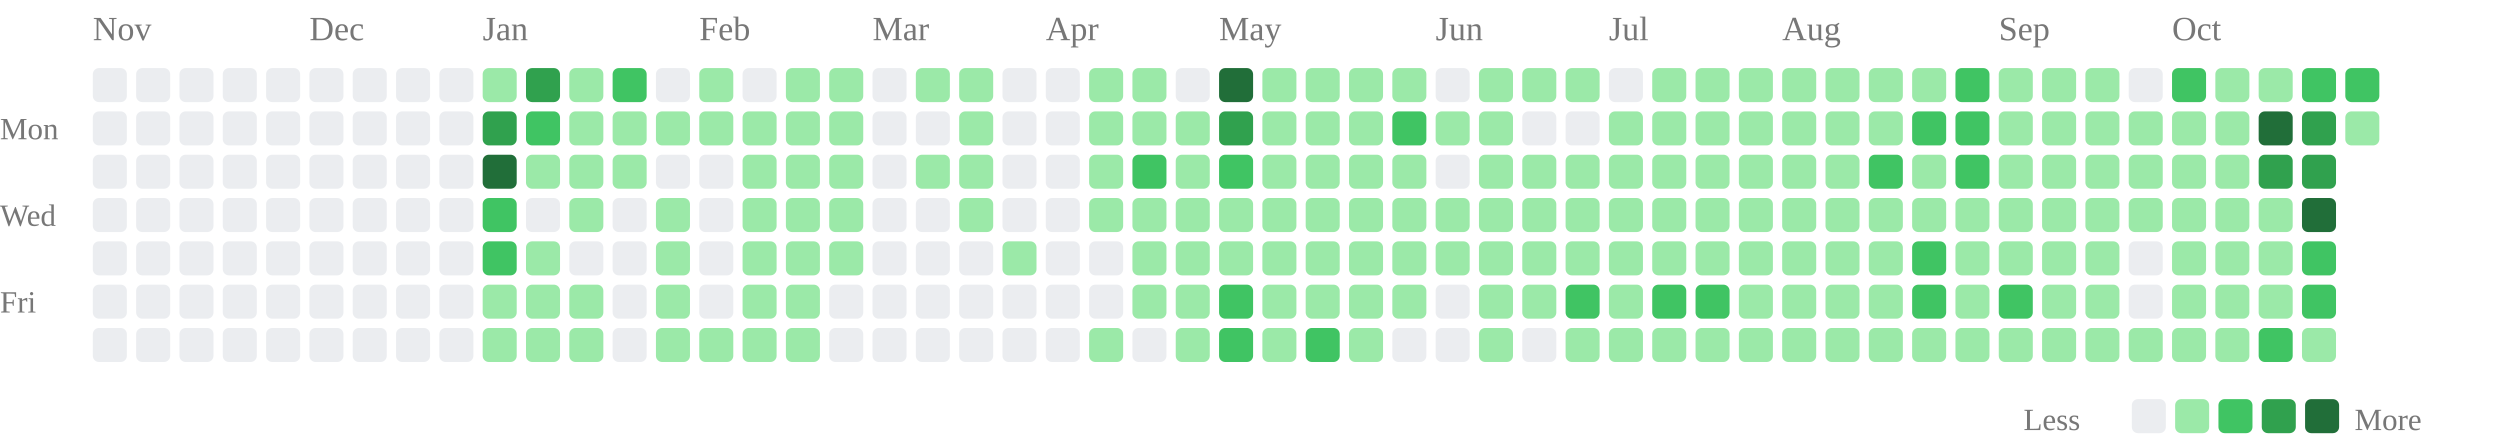
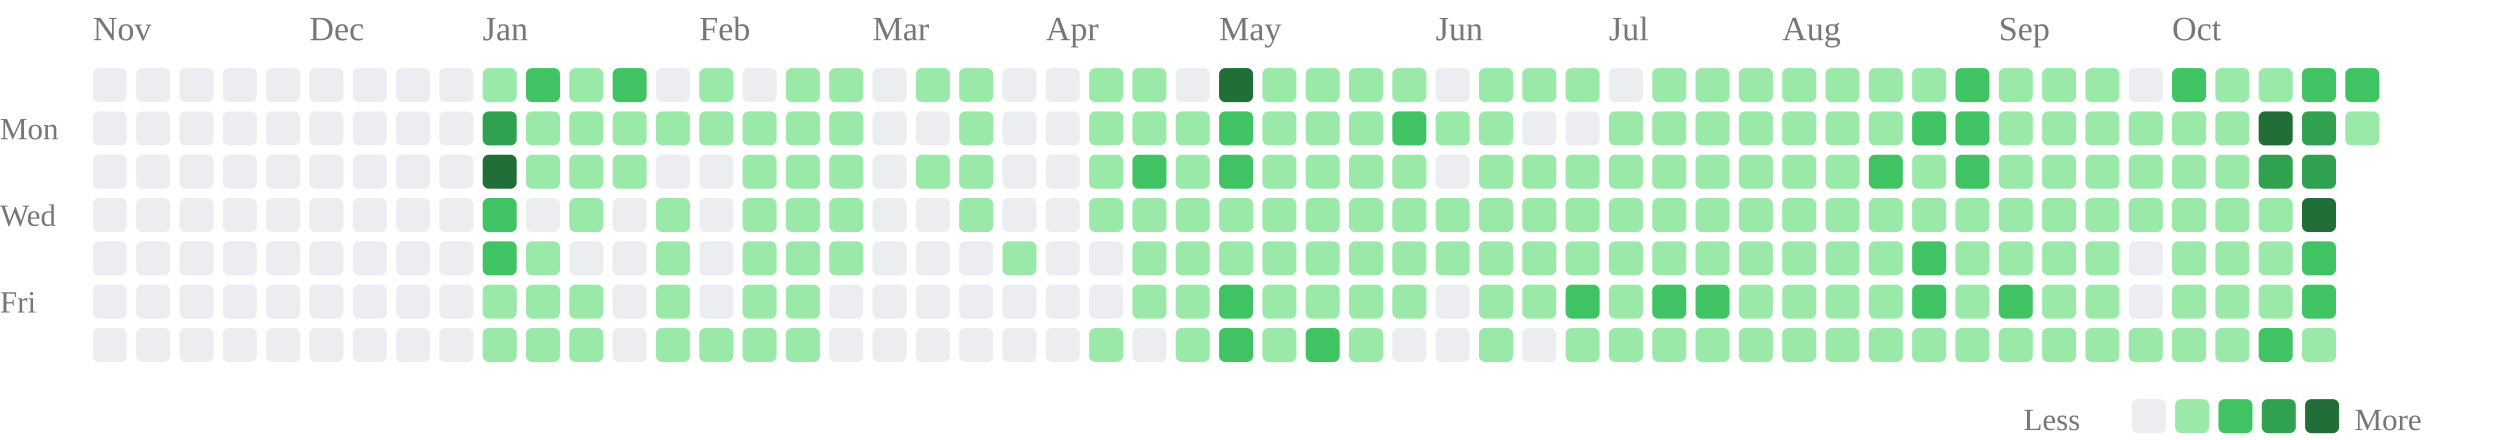
<svg xmlns="http://www.w3.org/2000/svg" class="activity-chart" viewBox="0 0 808 142" role="img" aria-label="GitHub contributions over the last year">
  <text class="month-label" x="30" y="13" fill="#777" font-size="11">Nov</text>
  <text class="month-label" x="100" y="13" fill="#777" font-size="11">Dec</text>
  <text class="month-label" x="156" y="13" fill="#777" font-size="11">Jan</text>
  <text class="month-label" x="226" y="13" fill="#777" font-size="11">Feb</text>
  <text class="month-label" x="282" y="13" fill="#777" font-size="11">Mar</text>
  <text class="month-label" x="338" y="13" fill="#777" font-size="11">Apr</text>
  <text class="month-label" x="394" y="13" fill="#777" font-size="11">May</text>
  <text class="month-label" x="464" y="13" fill="#777" font-size="11">Jun</text>
  <text class="month-label" x="520" y="13" fill="#777" font-size="11">Jul</text>
  <text class="month-label" x="576" y="13" fill="#777" font-size="11">Aug</text>
  <text class="month-label" x="646" y="13" fill="#777" font-size="11">Sep</text>
  <text class="month-label" x="702" y="13" fill="#777" font-size="11">Oct</text>
  <text class="weekday-label" x="0" y="45" fill="#777" font-size="10">Mon</text>
  <text class="weekday-label" x="0" y="73" fill="#777" font-size="10">Wed</text>
  <text class="weekday-label" x="0" y="101" fill="#777" font-size="10">Fri</text>
  <rect x="30" y="22" width="11" height="11" rx="2" fill="#ebedf0" />
  <rect x="30" y="36" width="11" height="11" rx="2" fill="#ebedf0" />
  <rect x="30" y="50" width="11" height="11" rx="2" fill="#ebedf0" />
  <rect x="30" y="64" width="11" height="11" rx="2" fill="#ebedf0" />
  <rect x="30" y="78" width="11" height="11" rx="2" fill="#ebedf0" />
  <rect x="30" y="92" width="11" height="11" rx="2" fill="#ebedf0" />
  <rect x="30" y="106" width="11" height="11" rx="2" fill="#ebedf0" />
  <rect x="44" y="22" width="11" height="11" rx="2" fill="#ebedf0" />
  <rect x="44" y="36" width="11" height="11" rx="2" fill="#ebedf0" />
  <rect x="44" y="50" width="11" height="11" rx="2" fill="#ebedf0" />
  <rect x="44" y="64" width="11" height="11" rx="2" fill="#ebedf0" />
  <rect x="44" y="78" width="11" height="11" rx="2" fill="#ebedf0" />
  <rect x="44" y="92" width="11" height="11" rx="2" fill="#ebedf0" />
  <rect x="44" y="106" width="11" height="11" rx="2" fill="#ebedf0" />
  <rect x="58" y="22" width="11" height="11" rx="2" fill="#ebedf0" />
  <rect x="58" y="36" width="11" height="11" rx="2" fill="#ebedf0" />
  <rect x="58" y="50" width="11" height="11" rx="2" fill="#ebedf0" />
  <rect x="58" y="64" width="11" height="11" rx="2" fill="#ebedf0" />
  <rect x="58" y="78" width="11" height="11" rx="2" fill="#ebedf0" />
  <rect x="58" y="92" width="11" height="11" rx="2" fill="#ebedf0" />
  <rect x="58" y="106" width="11" height="11" rx="2" fill="#ebedf0" />
  <rect x="72" y="22" width="11" height="11" rx="2" fill="#ebedf0" />
  <rect x="72" y="36" width="11" height="11" rx="2" fill="#ebedf0" />
  <rect x="72" y="50" width="11" height="11" rx="2" fill="#ebedf0" />
  <rect x="72" y="64" width="11" height="11" rx="2" fill="#ebedf0" />
  <rect x="72" y="78" width="11" height="11" rx="2" fill="#ebedf0" />
  <rect x="72" y="92" width="11" height="11" rx="2" fill="#ebedf0" />
  <rect x="72" y="106" width="11" height="11" rx="2" fill="#ebedf0" />
  <rect x="86" y="22" width="11" height="11" rx="2" fill="#ebedf0" />
  <rect x="86" y="36" width="11" height="11" rx="2" fill="#ebedf0" />
  <rect x="86" y="50" width="11" height="11" rx="2" fill="#ebedf0" />
  <rect x="86" y="64" width="11" height="11" rx="2" fill="#ebedf0" />
  <rect x="86" y="78" width="11" height="11" rx="2" fill="#ebedf0" />
  <rect x="86" y="92" width="11" height="11" rx="2" fill="#ebedf0" />
  <rect x="86" y="106" width="11" height="11" rx="2" fill="#ebedf0" />
  <rect x="100" y="22" width="11" height="11" rx="2" fill="#ebedf0" />
  <rect x="100" y="36" width="11" height="11" rx="2" fill="#ebedf0" />
  <rect x="100" y="50" width="11" height="11" rx="2" fill="#ebedf0" />
  <rect x="100" y="64" width="11" height="11" rx="2" fill="#ebedf0" />
  <rect x="100" y="78" width="11" height="11" rx="2" fill="#ebedf0" />
  <rect x="100" y="92" width="11" height="11" rx="2" fill="#ebedf0" />
  <rect x="100" y="106" width="11" height="11" rx="2" fill="#ebedf0" />
  <rect x="114" y="22" width="11" height="11" rx="2" fill="#ebedf0" />
  <rect x="114" y="36" width="11" height="11" rx="2" fill="#ebedf0" />
  <rect x="114" y="50" width="11" height="11" rx="2" fill="#ebedf0" />
  <rect x="114" y="64" width="11" height="11" rx="2" fill="#ebedf0" />
  <rect x="114" y="78" width="11" height="11" rx="2" fill="#ebedf0" />
  <rect x="114" y="92" width="11" height="11" rx="2" fill="#ebedf0" />
  <rect x="114" y="106" width="11" height="11" rx="2" fill="#ebedf0" />
  <rect x="128" y="22" width="11" height="11" rx="2" fill="#ebedf0" />
  <rect x="128" y="36" width="11" height="11" rx="2" fill="#ebedf0" />
  <rect x="128" y="50" width="11" height="11" rx="2" fill="#ebedf0" />
  <rect x="128" y="64" width="11" height="11" rx="2" fill="#ebedf0" />
  <rect x="128" y="78" width="11" height="11" rx="2" fill="#ebedf0" />
  <rect x="128" y="92" width="11" height="11" rx="2" fill="#ebedf0" />
  <rect x="128" y="106" width="11" height="11" rx="2" fill="#ebedf0" />
  <rect x="142" y="22" width="11" height="11" rx="2" fill="#ebedf0" />
  <rect x="142" y="36" width="11" height="11" rx="2" fill="#ebedf0" />
  <rect x="142" y="50" width="11" height="11" rx="2" fill="#ebedf0" />
  <rect x="142" y="64" width="11" height="11" rx="2" fill="#ebedf0" />
  <rect x="142" y="78" width="11" height="11" rx="2" fill="#ebedf0" />
  <rect x="142" y="92" width="11" height="11" rx="2" fill="#ebedf0" />
  <rect x="142" y="106" width="11" height="11" rx="2" fill="#ebedf0" />
  <rect x="156" y="22" width="11" height="11" rx="2" fill="#9be9a8" />
  <rect x="156" y="36" width="11" height="11" rx="2" fill="#30a14e" />
  <rect x="156" y="50" width="11" height="11" rx="2" fill="#216e39" />
  <rect x="156" y="64" width="11" height="11" rx="2" fill="#40c463" />
  <rect x="156" y="78" width="11" height="11" rx="2" fill="#40c463" />
  <rect x="156" y="92" width="11" height="11" rx="2" fill="#9be9a8" />
  <rect x="156" y="106" width="11" height="11" rx="2" fill="#9be9a8" />
-   <rect x="170" y="22" width="11" height="11" rx="2" fill="#30a14e" />
-   <rect x="170" y="36" width="11" height="11" rx="2" fill="#40c463" />
+   <rect x="170" y="22" width="11" height="11" rx="2" fill="#40c463" />
+   <rect x="170" y="36" width="11" height="11" rx="2" fill="#9be9a8" />
  <rect x="170" y="50" width="11" height="11" rx="2" fill="#9be9a8" />
  <rect x="170" y="64" width="11" height="11" rx="2" fill="#ebedf0" />
  <rect x="170" y="78" width="11" height="11" rx="2" fill="#9be9a8" />
  <rect x="170" y="92" width="11" height="11" rx="2" fill="#9be9a8" />
  <rect x="170" y="106" width="11" height="11" rx="2" fill="#9be9a8" />
  <rect x="184" y="22" width="11" height="11" rx="2" fill="#9be9a8" />
  <rect x="184" y="36" width="11" height="11" rx="2" fill="#9be9a8" />
  <rect x="184" y="50" width="11" height="11" rx="2" fill="#9be9a8" />
  <rect x="184" y="64" width="11" height="11" rx="2" fill="#9be9a8" />
  <rect x="184" y="78" width="11" height="11" rx="2" fill="#ebedf0" />
  <rect x="184" y="92" width="11" height="11" rx="2" fill="#9be9a8" />
  <rect x="184" y="106" width="11" height="11" rx="2" fill="#9be9a8" />
  <rect x="198" y="22" width="11" height="11" rx="2" fill="#40c463" />
  <rect x="198" y="36" width="11" height="11" rx="2" fill="#9be9a8" />
  <rect x="198" y="50" width="11" height="11" rx="2" fill="#9be9a8" />
  <rect x="198" y="64" width="11" height="11" rx="2" fill="#ebedf0" />
  <rect x="198" y="78" width="11" height="11" rx="2" fill="#ebedf0" />
  <rect x="198" y="92" width="11" height="11" rx="2" fill="#ebedf0" />
  <rect x="198" y="106" width="11" height="11" rx="2" fill="#ebedf0" />
  <rect x="212" y="22" width="11" height="11" rx="2" fill="#ebedf0" />
  <rect x="212" y="36" width="11" height="11" rx="2" fill="#9be9a8" />
  <rect x="212" y="50" width="11" height="11" rx="2" fill="#ebedf0" />
  <rect x="212" y="64" width="11" height="11" rx="2" fill="#9be9a8" />
  <rect x="212" y="78" width="11" height="11" rx="2" fill="#9be9a8" />
  <rect x="212" y="92" width="11" height="11" rx="2" fill="#9be9a8" />
  <rect x="212" y="106" width="11" height="11" rx="2" fill="#9be9a8" />
  <rect x="226" y="22" width="11" height="11" rx="2" fill="#9be9a8" />
  <rect x="226" y="36" width="11" height="11" rx="2" fill="#9be9a8" />
  <rect x="226" y="50" width="11" height="11" rx="2" fill="#ebedf0" />
  <rect x="226" y="64" width="11" height="11" rx="2" fill="#ebedf0" />
  <rect x="226" y="78" width="11" height="11" rx="2" fill="#ebedf0" />
  <rect x="226" y="92" width="11" height="11" rx="2" fill="#ebedf0" />
  <rect x="226" y="106" width="11" height="11" rx="2" fill="#9be9a8" />
  <rect x="240" y="22" width="11" height="11" rx="2" fill="#ebedf0" />
  <rect x="240" y="36" width="11" height="11" rx="2" fill="#9be9a8" />
  <rect x="240" y="50" width="11" height="11" rx="2" fill="#9be9a8" />
  <rect x="240" y="64" width="11" height="11" rx="2" fill="#9be9a8" />
  <rect x="240" y="78" width="11" height="11" rx="2" fill="#9be9a8" />
  <rect x="240" y="92" width="11" height="11" rx="2" fill="#9be9a8" />
  <rect x="240" y="106" width="11" height="11" rx="2" fill="#9be9a8" />
  <rect x="254" y="22" width="11" height="11" rx="2" fill="#9be9a8" />
  <rect x="254" y="36" width="11" height="11" rx="2" fill="#9be9a8" />
  <rect x="254" y="50" width="11" height="11" rx="2" fill="#9be9a8" />
  <rect x="254" y="64" width="11" height="11" rx="2" fill="#9be9a8" />
  <rect x="254" y="78" width="11" height="11" rx="2" fill="#9be9a8" />
  <rect x="254" y="92" width="11" height="11" rx="2" fill="#9be9a8" />
  <rect x="254" y="106" width="11" height="11" rx="2" fill="#9be9a8" />
  <rect x="268" y="22" width="11" height="11" rx="2" fill="#9be9a8" />
  <rect x="268" y="36" width="11" height="11" rx="2" fill="#9be9a8" />
  <rect x="268" y="50" width="11" height="11" rx="2" fill="#9be9a8" />
  <rect x="268" y="64" width="11" height="11" rx="2" fill="#9be9a8" />
  <rect x="268" y="78" width="11" height="11" rx="2" fill="#9be9a8" />
  <rect x="268" y="92" width="11" height="11" rx="2" fill="#ebedf0" />
  <rect x="268" y="106" width="11" height="11" rx="2" fill="#ebedf0" />
  <rect x="282" y="22" width="11" height="11" rx="2" fill="#ebedf0" />
  <rect x="282" y="36" width="11" height="11" rx="2" fill="#ebedf0" />
  <rect x="282" y="50" width="11" height="11" rx="2" fill="#ebedf0" />
  <rect x="282" y="64" width="11" height="11" rx="2" fill="#ebedf0" />
  <rect x="282" y="78" width="11" height="11" rx="2" fill="#ebedf0" />
  <rect x="282" y="92" width="11" height="11" rx="2" fill="#ebedf0" />
  <rect x="282" y="106" width="11" height="11" rx="2" fill="#ebedf0" />
  <rect x="296" y="22" width="11" height="11" rx="2" fill="#9be9a8" />
  <rect x="296" y="36" width="11" height="11" rx="2" fill="#ebedf0" />
  <rect x="296" y="50" width="11" height="11" rx="2" fill="#9be9a8" />
  <rect x="296" y="64" width="11" height="11" rx="2" fill="#ebedf0" />
  <rect x="296" y="78" width="11" height="11" rx="2" fill="#ebedf0" />
  <rect x="296" y="92" width="11" height="11" rx="2" fill="#ebedf0" />
  <rect x="296" y="106" width="11" height="11" rx="2" fill="#ebedf0" />
  <rect x="310" y="22" width="11" height="11" rx="2" fill="#9be9a8" />
  <rect x="310" y="36" width="11" height="11" rx="2" fill="#9be9a8" />
  <rect x="310" y="50" width="11" height="11" rx="2" fill="#9be9a8" />
  <rect x="310" y="64" width="11" height="11" rx="2" fill="#9be9a8" />
  <rect x="310" y="78" width="11" height="11" rx="2" fill="#ebedf0" />
  <rect x="310" y="92" width="11" height="11" rx="2" fill="#ebedf0" />
  <rect x="310" y="106" width="11" height="11" rx="2" fill="#ebedf0" />
  <rect x="324" y="22" width="11" height="11" rx="2" fill="#ebedf0" />
  <rect x="324" y="36" width="11" height="11" rx="2" fill="#ebedf0" />
  <rect x="324" y="50" width="11" height="11" rx="2" fill="#ebedf0" />
  <rect x="324" y="64" width="11" height="11" rx="2" fill="#ebedf0" />
  <rect x="324" y="78" width="11" height="11" rx="2" fill="#9be9a8" />
  <rect x="324" y="92" width="11" height="11" rx="2" fill="#ebedf0" />
  <rect x="324" y="106" width="11" height="11" rx="2" fill="#ebedf0" />
  <rect x="338" y="22" width="11" height="11" rx="2" fill="#ebedf0" />
  <rect x="338" y="36" width="11" height="11" rx="2" fill="#ebedf0" />
  <rect x="338" y="50" width="11" height="11" rx="2" fill="#ebedf0" />
  <rect x="338" y="64" width="11" height="11" rx="2" fill="#ebedf0" />
  <rect x="338" y="78" width="11" height="11" rx="2" fill="#ebedf0" />
  <rect x="338" y="92" width="11" height="11" rx="2" fill="#ebedf0" />
  <rect x="338" y="106" width="11" height="11" rx="2" fill="#ebedf0" />
  <rect x="352" y="22" width="11" height="11" rx="2" fill="#9be9a8" />
  <rect x="352" y="36" width="11" height="11" rx="2" fill="#9be9a8" />
  <rect x="352" y="50" width="11" height="11" rx="2" fill="#9be9a8" />
  <rect x="352" y="64" width="11" height="11" rx="2" fill="#9be9a8" />
  <rect x="352" y="78" width="11" height="11" rx="2" fill="#ebedf0" />
  <rect x="352" y="92" width="11" height="11" rx="2" fill="#ebedf0" />
  <rect x="352" y="106" width="11" height="11" rx="2" fill="#9be9a8" />
  <rect x="366" y="22" width="11" height="11" rx="2" fill="#9be9a8" />
  <rect x="366" y="36" width="11" height="11" rx="2" fill="#9be9a8" />
  <rect x="366" y="50" width="11" height="11" rx="2" fill="#40c463" />
  <rect x="366" y="64" width="11" height="11" rx="2" fill="#9be9a8" />
  <rect x="366" y="78" width="11" height="11" rx="2" fill="#9be9a8" />
  <rect x="366" y="92" width="11" height="11" rx="2" fill="#9be9a8" />
  <rect x="366" y="106" width="11" height="11" rx="2" fill="#ebedf0" />
  <rect x="380" y="22" width="11" height="11" rx="2" fill="#ebedf0" />
  <rect x="380" y="36" width="11" height="11" rx="2" fill="#9be9a8" />
  <rect x="380" y="50" width="11" height="11" rx="2" fill="#9be9a8" />
  <rect x="380" y="64" width="11" height="11" rx="2" fill="#9be9a8" />
  <rect x="380" y="78" width="11" height="11" rx="2" fill="#9be9a8" />
  <rect x="380" y="92" width="11" height="11" rx="2" fill="#9be9a8" />
  <rect x="380" y="106" width="11" height="11" rx="2" fill="#9be9a8" />
  <rect x="394" y="22" width="11" height="11" rx="2" fill="#216e39" />
-   <rect x="394" y="36" width="11" height="11" rx="2" fill="#30a14e" />
+   <rect x="394" y="36" width="11" height="11" rx="2" fill="#40c463" />
  <rect x="394" y="50" width="11" height="11" rx="2" fill="#40c463" />
  <rect x="394" y="64" width="11" height="11" rx="2" fill="#9be9a8" />
  <rect x="394" y="78" width="11" height="11" rx="2" fill="#9be9a8" />
  <rect x="394" y="92" width="11" height="11" rx="2" fill="#40c463" />
  <rect x="394" y="106" width="11" height="11" rx="2" fill="#40c463" />
  <rect x="408" y="22" width="11" height="11" rx="2" fill="#9be9a8" />
  <rect x="408" y="36" width="11" height="11" rx="2" fill="#9be9a8" />
  <rect x="408" y="50" width="11" height="11" rx="2" fill="#9be9a8" />
  <rect x="408" y="64" width="11" height="11" rx="2" fill="#9be9a8" />
  <rect x="408" y="78" width="11" height="11" rx="2" fill="#9be9a8" />
  <rect x="408" y="92" width="11" height="11" rx="2" fill="#9be9a8" />
  <rect x="408" y="106" width="11" height="11" rx="2" fill="#9be9a8" />
  <rect x="422" y="22" width="11" height="11" rx="2" fill="#9be9a8" />
  <rect x="422" y="36" width="11" height="11" rx="2" fill="#9be9a8" />
  <rect x="422" y="50" width="11" height="11" rx="2" fill="#9be9a8" />
  <rect x="422" y="64" width="11" height="11" rx="2" fill="#9be9a8" />
  <rect x="422" y="78" width="11" height="11" rx="2" fill="#9be9a8" />
  <rect x="422" y="92" width="11" height="11" rx="2" fill="#9be9a8" />
  <rect x="422" y="106" width="11" height="11" rx="2" fill="#40c463" />
  <rect x="436" y="22" width="11" height="11" rx="2" fill="#9be9a8" />
  <rect x="436" y="36" width="11" height="11" rx="2" fill="#9be9a8" />
  <rect x="436" y="50" width="11" height="11" rx="2" fill="#9be9a8" />
  <rect x="436" y="64" width="11" height="11" rx="2" fill="#9be9a8" />
  <rect x="436" y="78" width="11" height="11" rx="2" fill="#9be9a8" />
  <rect x="436" y="92" width="11" height="11" rx="2" fill="#9be9a8" />
  <rect x="436" y="106" width="11" height="11" rx="2" fill="#9be9a8" />
  <rect x="450" y="22" width="11" height="11" rx="2" fill="#9be9a8" />
  <rect x="450" y="36" width="11" height="11" rx="2" fill="#40c463" />
  <rect x="450" y="50" width="11" height="11" rx="2" fill="#9be9a8" />
  <rect x="450" y="64" width="11" height="11" rx="2" fill="#9be9a8" />
  <rect x="450" y="78" width="11" height="11" rx="2" fill="#9be9a8" />
  <rect x="450" y="92" width="11" height="11" rx="2" fill="#9be9a8" />
  <rect x="450" y="106" width="11" height="11" rx="2" fill="#ebedf0" />
  <rect x="464" y="22" width="11" height="11" rx="2" fill="#ebedf0" />
  <rect x="464" y="36" width="11" height="11" rx="2" fill="#9be9a8" />
  <rect x="464" y="50" width="11" height="11" rx="2" fill="#ebedf0" />
  <rect x="464" y="64" width="11" height="11" rx="2" fill="#9be9a8" />
  <rect x="464" y="78" width="11" height="11" rx="2" fill="#9be9a8" />
  <rect x="464" y="92" width="11" height="11" rx="2" fill="#ebedf0" />
  <rect x="464" y="106" width="11" height="11" rx="2" fill="#ebedf0" />
  <rect x="478" y="22" width="11" height="11" rx="2" fill="#9be9a8" />
  <rect x="478" y="36" width="11" height="11" rx="2" fill="#9be9a8" />
  <rect x="478" y="50" width="11" height="11" rx="2" fill="#9be9a8" />
  <rect x="478" y="64" width="11" height="11" rx="2" fill="#9be9a8" />
  <rect x="478" y="78" width="11" height="11" rx="2" fill="#9be9a8" />
  <rect x="478" y="92" width="11" height="11" rx="2" fill="#9be9a8" />
  <rect x="478" y="106" width="11" height="11" rx="2" fill="#9be9a8" />
  <rect x="492" y="22" width="11" height="11" rx="2" fill="#9be9a8" />
  <rect x="492" y="36" width="11" height="11" rx="2" fill="#ebedf0" />
  <rect x="492" y="50" width="11" height="11" rx="2" fill="#9be9a8" />
  <rect x="492" y="64" width="11" height="11" rx="2" fill="#9be9a8" />
  <rect x="492" y="78" width="11" height="11" rx="2" fill="#9be9a8" />
  <rect x="492" y="92" width="11" height="11" rx="2" fill="#9be9a8" />
  <rect x="492" y="106" width="11" height="11" rx="2" fill="#ebedf0" />
  <rect x="506" y="22" width="11" height="11" rx="2" fill="#9be9a8" />
  <rect x="506" y="36" width="11" height="11" rx="2" fill="#ebedf0" />
  <rect x="506" y="50" width="11" height="11" rx="2" fill="#9be9a8" />
  <rect x="506" y="64" width="11" height="11" rx="2" fill="#9be9a8" />
  <rect x="506" y="78" width="11" height="11" rx="2" fill="#9be9a8" />
  <rect x="506" y="92" width="11" height="11" rx="2" fill="#40c463" />
  <rect x="506" y="106" width="11" height="11" rx="2" fill="#9be9a8" />
  <rect x="520" y="22" width="11" height="11" rx="2" fill="#ebedf0" />
  <rect x="520" y="36" width="11" height="11" rx="2" fill="#9be9a8" />
  <rect x="520" y="50" width="11" height="11" rx="2" fill="#9be9a8" />
  <rect x="520" y="64" width="11" height="11" rx="2" fill="#9be9a8" />
  <rect x="520" y="78" width="11" height="11" rx="2" fill="#9be9a8" />
  <rect x="520" y="92" width="11" height="11" rx="2" fill="#9be9a8" />
  <rect x="520" y="106" width="11" height="11" rx="2" fill="#9be9a8" />
  <rect x="534" y="22" width="11" height="11" rx="2" fill="#9be9a8" />
  <rect x="534" y="36" width="11" height="11" rx="2" fill="#9be9a8" />
  <rect x="534" y="50" width="11" height="11" rx="2" fill="#9be9a8" />
  <rect x="534" y="64" width="11" height="11" rx="2" fill="#9be9a8" />
  <rect x="534" y="78" width="11" height="11" rx="2" fill="#9be9a8" />
  <rect x="534" y="92" width="11" height="11" rx="2" fill="#40c463" />
  <rect x="534" y="106" width="11" height="11" rx="2" fill="#9be9a8" />
  <rect x="548" y="22" width="11" height="11" rx="2" fill="#9be9a8" />
  <rect x="548" y="36" width="11" height="11" rx="2" fill="#9be9a8" />
  <rect x="548" y="50" width="11" height="11" rx="2" fill="#9be9a8" />
  <rect x="548" y="64" width="11" height="11" rx="2" fill="#9be9a8" />
  <rect x="548" y="78" width="11" height="11" rx="2" fill="#9be9a8" />
  <rect x="548" y="92" width="11" height="11" rx="2" fill="#40c463" />
  <rect x="548" y="106" width="11" height="11" rx="2" fill="#9be9a8" />
  <rect x="562" y="22" width="11" height="11" rx="2" fill="#9be9a8" />
  <rect x="562" y="36" width="11" height="11" rx="2" fill="#9be9a8" />
  <rect x="562" y="50" width="11" height="11" rx="2" fill="#9be9a8" />
  <rect x="562" y="64" width="11" height="11" rx="2" fill="#9be9a8" />
  <rect x="562" y="78" width="11" height="11" rx="2" fill="#9be9a8" />
  <rect x="562" y="92" width="11" height="11" rx="2" fill="#9be9a8" />
  <rect x="562" y="106" width="11" height="11" rx="2" fill="#9be9a8" />
  <rect x="576" y="22" width="11" height="11" rx="2" fill="#9be9a8" />
  <rect x="576" y="36" width="11" height="11" rx="2" fill="#9be9a8" />
  <rect x="576" y="50" width="11" height="11" rx="2" fill="#9be9a8" />
  <rect x="576" y="64" width="11" height="11" rx="2" fill="#9be9a8" />
  <rect x="576" y="78" width="11" height="11" rx="2" fill="#9be9a8" />
  <rect x="576" y="92" width="11" height="11" rx="2" fill="#9be9a8" />
  <rect x="576" y="106" width="11" height="11" rx="2" fill="#9be9a8" />
  <rect x="590" y="22" width="11" height="11" rx="2" fill="#9be9a8" />
  <rect x="590" y="36" width="11" height="11" rx="2" fill="#9be9a8" />
  <rect x="590" y="50" width="11" height="11" rx="2" fill="#9be9a8" />
  <rect x="590" y="64" width="11" height="11" rx="2" fill="#9be9a8" />
  <rect x="590" y="78" width="11" height="11" rx="2" fill="#9be9a8" />
  <rect x="590" y="92" width="11" height="11" rx="2" fill="#9be9a8" />
  <rect x="590" y="106" width="11" height="11" rx="2" fill="#9be9a8" />
  <rect x="604" y="22" width="11" height="11" rx="2" fill="#9be9a8" />
  <rect x="604" y="36" width="11" height="11" rx="2" fill="#9be9a8" />
  <rect x="604" y="50" width="11" height="11" rx="2" fill="#40c463" />
  <rect x="604" y="64" width="11" height="11" rx="2" fill="#9be9a8" />
  <rect x="604" y="78" width="11" height="11" rx="2" fill="#9be9a8" />
  <rect x="604" y="92" width="11" height="11" rx="2" fill="#9be9a8" />
  <rect x="604" y="106" width="11" height="11" rx="2" fill="#9be9a8" />
  <rect x="618" y="22" width="11" height="11" rx="2" fill="#9be9a8" />
  <rect x="618" y="36" width="11" height="11" rx="2" fill="#40c463" />
  <rect x="618" y="50" width="11" height="11" rx="2" fill="#9be9a8" />
  <rect x="618" y="64" width="11" height="11" rx="2" fill="#9be9a8" />
  <rect x="618" y="78" width="11" height="11" rx="2" fill="#40c463" />
  <rect x="618" y="92" width="11" height="11" rx="2" fill="#40c463" />
  <rect x="618" y="106" width="11" height="11" rx="2" fill="#9be9a8" />
  <rect x="632" y="22" width="11" height="11" rx="2" fill="#40c463" />
  <rect x="632" y="36" width="11" height="11" rx="2" fill="#40c463" />
  <rect x="632" y="50" width="11" height="11" rx="2" fill="#40c463" />
  <rect x="632" y="64" width="11" height="11" rx="2" fill="#9be9a8" />
  <rect x="632" y="78" width="11" height="11" rx="2" fill="#9be9a8" />
  <rect x="632" y="92" width="11" height="11" rx="2" fill="#9be9a8" />
  <rect x="632" y="106" width="11" height="11" rx="2" fill="#9be9a8" />
  <rect x="646" y="22" width="11" height="11" rx="2" fill="#9be9a8" />
  <rect x="646" y="36" width="11" height="11" rx="2" fill="#9be9a8" />
  <rect x="646" y="50" width="11" height="11" rx="2" fill="#9be9a8" />
  <rect x="646" y="64" width="11" height="11" rx="2" fill="#9be9a8" />
  <rect x="646" y="78" width="11" height="11" rx="2" fill="#9be9a8" />
  <rect x="646" y="92" width="11" height="11" rx="2" fill="#40c463" />
  <rect x="646" y="106" width="11" height="11" rx="2" fill="#9be9a8" />
  <rect x="660" y="22" width="11" height="11" rx="2" fill="#9be9a8" />
  <rect x="660" y="36" width="11" height="11" rx="2" fill="#9be9a8" />
  <rect x="660" y="50" width="11" height="11" rx="2" fill="#9be9a8" />
  <rect x="660" y="64" width="11" height="11" rx="2" fill="#9be9a8" />
  <rect x="660" y="78" width="11" height="11" rx="2" fill="#9be9a8" />
  <rect x="660" y="92" width="11" height="11" rx="2" fill="#9be9a8" />
  <rect x="660" y="106" width="11" height="11" rx="2" fill="#9be9a8" />
  <rect x="674" y="22" width="11" height="11" rx="2" fill="#9be9a8" />
  <rect x="674" y="36" width="11" height="11" rx="2" fill="#9be9a8" />
  <rect x="674" y="50" width="11" height="11" rx="2" fill="#9be9a8" />
  <rect x="674" y="64" width="11" height="11" rx="2" fill="#9be9a8" />
  <rect x="674" y="78" width="11" height="11" rx="2" fill="#9be9a8" />
  <rect x="674" y="92" width="11" height="11" rx="2" fill="#9be9a8" />
  <rect x="674" y="106" width="11" height="11" rx="2" fill="#9be9a8" />
  <rect x="688" y="22" width="11" height="11" rx="2" fill="#ebedf0" />
  <rect x="688" y="36" width="11" height="11" rx="2" fill="#9be9a8" />
  <rect x="688" y="50" width="11" height="11" rx="2" fill="#9be9a8" />
  <rect x="688" y="64" width="11" height="11" rx="2" fill="#9be9a8" />
  <rect x="688" y="78" width="11" height="11" rx="2" fill="#ebedf0" />
  <rect x="688" y="92" width="11" height="11" rx="2" fill="#ebedf0" />
  <rect x="688" y="106" width="11" height="11" rx="2" fill="#9be9a8" />
  <rect x="702" y="22" width="11" height="11" rx="2" fill="#40c463" />
  <rect x="702" y="36" width="11" height="11" rx="2" fill="#9be9a8" />
  <rect x="702" y="50" width="11" height="11" rx="2" fill="#9be9a8" />
  <rect x="702" y="64" width="11" height="11" rx="2" fill="#9be9a8" />
  <rect x="702" y="78" width="11" height="11" rx="2" fill="#9be9a8" />
  <rect x="702" y="92" width="11" height="11" rx="2" fill="#9be9a8" />
  <rect x="702" y="106" width="11" height="11" rx="2" fill="#9be9a8" />
  <rect x="716" y="22" width="11" height="11" rx="2" fill="#9be9a8" />
  <rect x="716" y="36" width="11" height="11" rx="2" fill="#9be9a8" />
  <rect x="716" y="50" width="11" height="11" rx="2" fill="#9be9a8" />
  <rect x="716" y="64" width="11" height="11" rx="2" fill="#9be9a8" />
  <rect x="716" y="78" width="11" height="11" rx="2" fill="#9be9a8" />
  <rect x="716" y="92" width="11" height="11" rx="2" fill="#9be9a8" />
  <rect x="716" y="106" width="11" height="11" rx="2" fill="#9be9a8" />
  <rect x="730" y="22" width="11" height="11" rx="2" fill="#9be9a8" />
  <rect x="730" y="36" width="11" height="11" rx="2" fill="#216e39" />
  <rect x="730" y="50" width="11" height="11" rx="2" fill="#30a14e" />
  <rect x="730" y="64" width="11" height="11" rx="2" fill="#9be9a8" />
  <rect x="730" y="78" width="11" height="11" rx="2" fill="#9be9a8" />
  <rect x="730" y="92" width="11" height="11" rx="2" fill="#9be9a8" />
  <rect x="730" y="106" width="11" height="11" rx="2" fill="#40c463" />
  <rect x="744" y="22" width="11" height="11" rx="2" fill="#40c463" />
  <rect x="744" y="36" width="11" height="11" rx="2" fill="#30a14e" />
  <rect x="744" y="50" width="11" height="11" rx="2" fill="#30a14e" />
  <rect x="744" y="64" width="11" height="11" rx="2" fill="#216e39" />
  <rect x="744" y="78" width="11" height="11" rx="2" fill="#40c463" />
  <rect x="744" y="92" width="11" height="11" rx="2" fill="#40c463" />
  <rect x="744" y="106" width="11" height="11" rx="2" fill="#9be9a8" />
  <rect x="758" y="22" width="11" height="11" rx="2" fill="#40c463" />
  <rect x="758" y="36" width="11" height="11" rx="2" fill="#9be9a8" />
  <text class="legend-label" x="654" y="139" fill="#777" font-size="10">Less</text>
  <rect class="legend-cell" x="689" y="129" width="11" height="11" rx="2" fill="#ebedf0" />
  <rect class="legend-cell" x="703" y="129" width="11" height="11" rx="2" fill="#9be9a8" />
  <rect class="legend-cell" x="717" y="129" width="11" height="11" rx="2" fill="#40c463" />
  <rect class="legend-cell" x="731" y="129" width="11" height="11" rx="2" fill="#30a14e" />
  <rect class="legend-cell" x="745" y="129" width="11" height="11" rx="2" fill="#216e39" />
  <text class="legend-label" x="761" y="139" fill="#777" font-size="10">More</text>
</svg>
